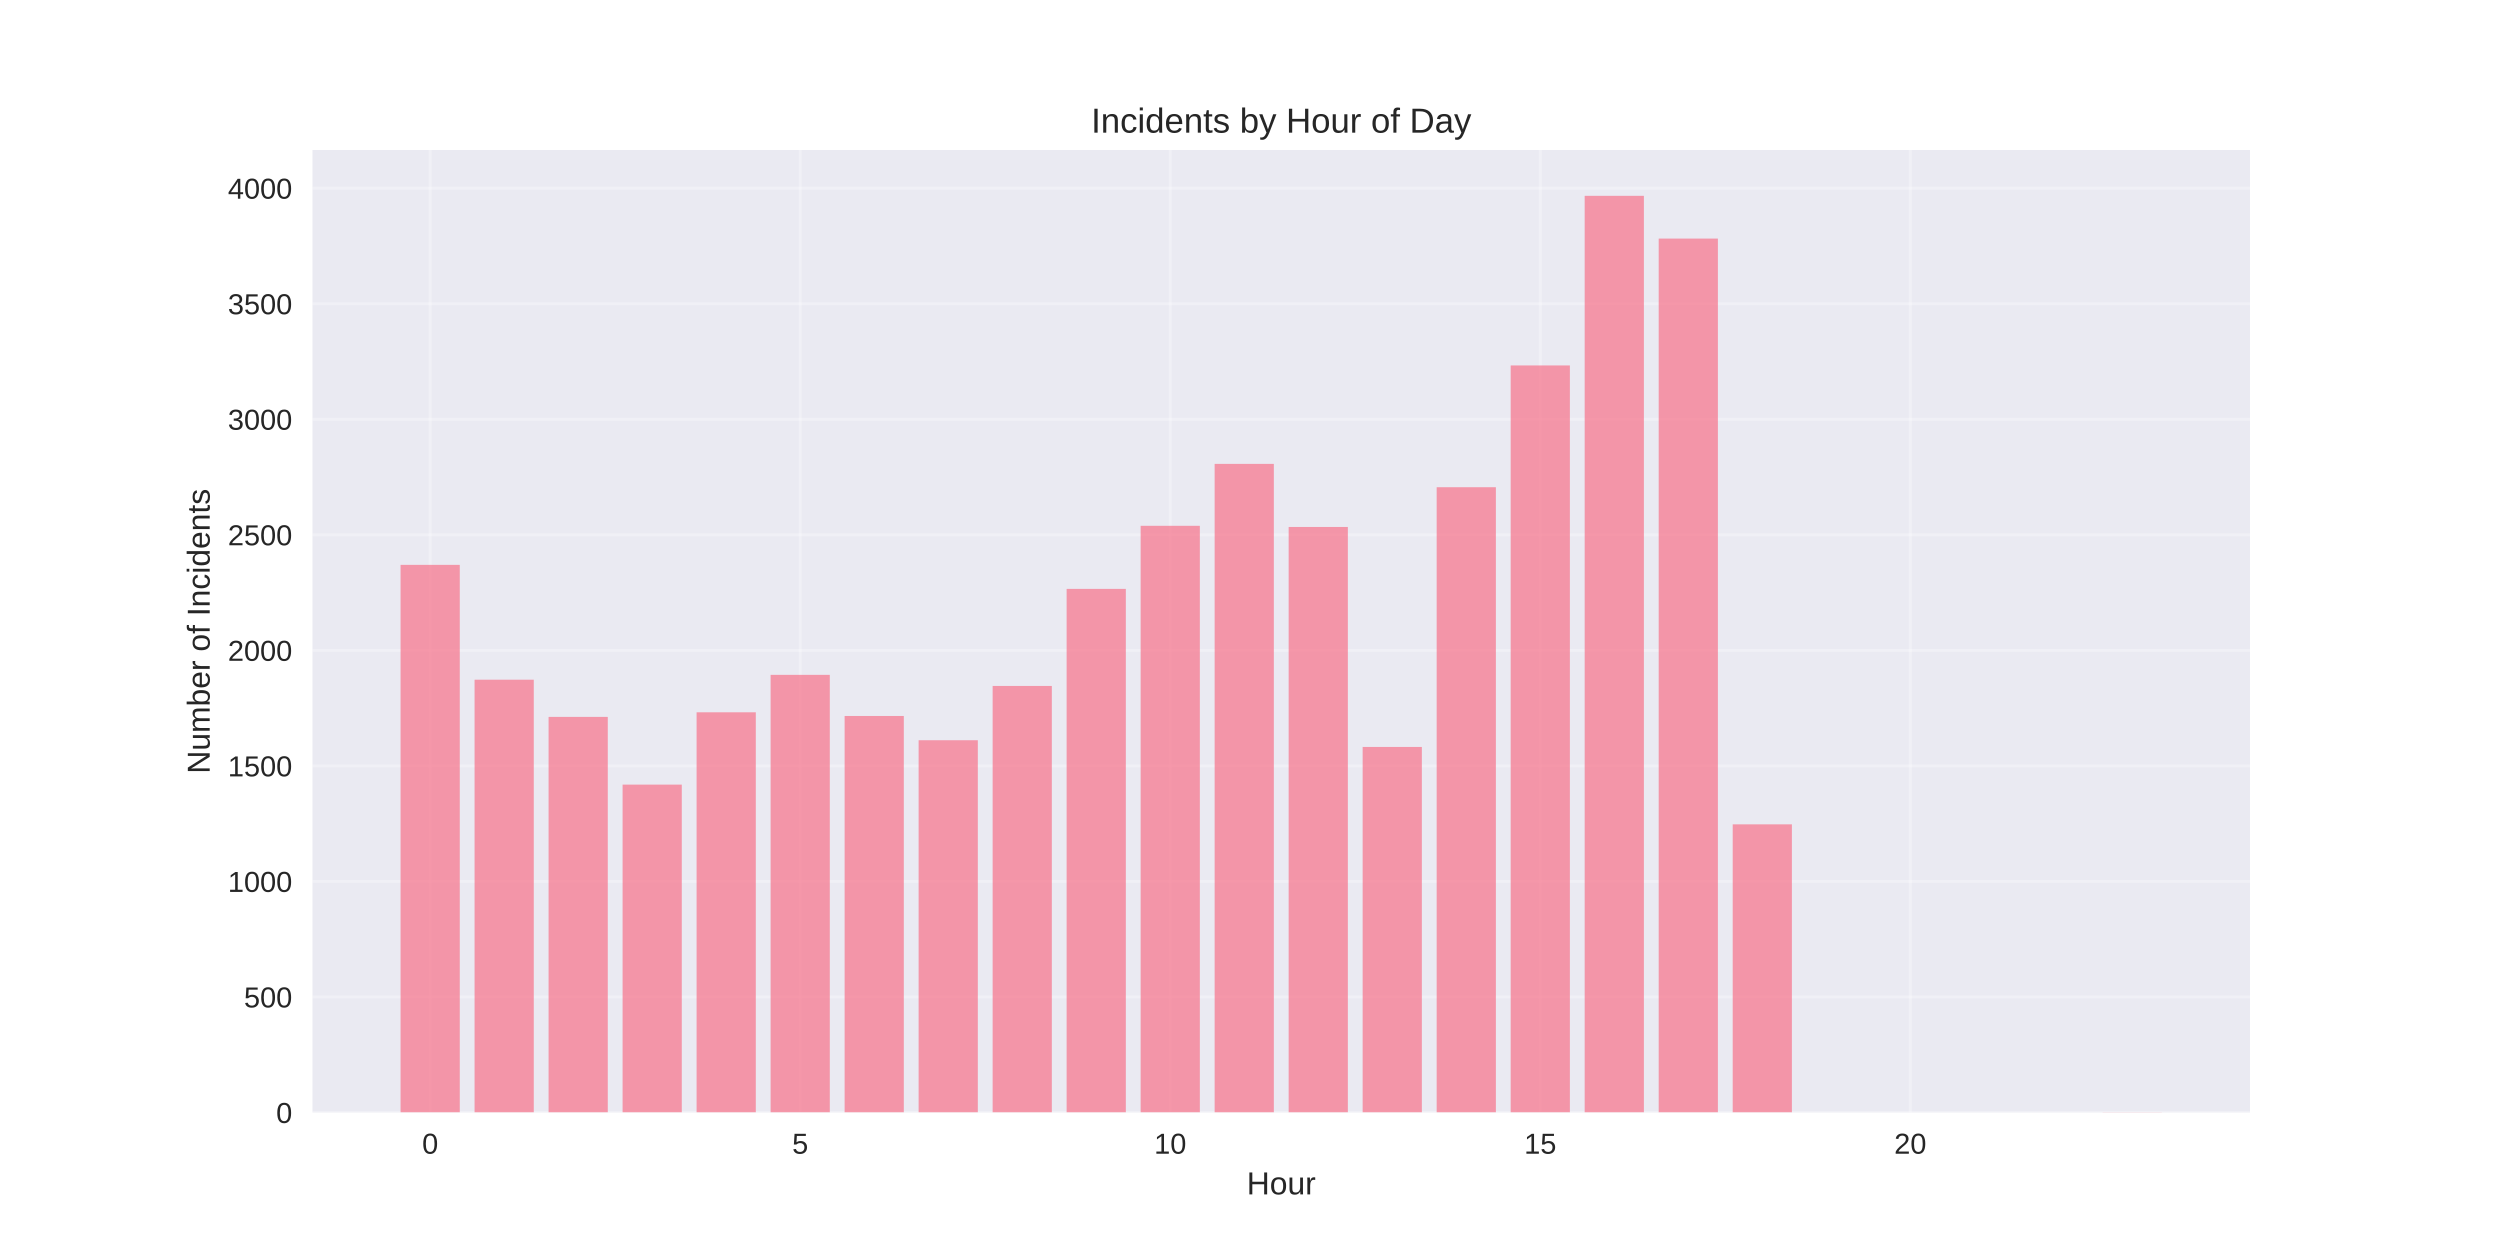
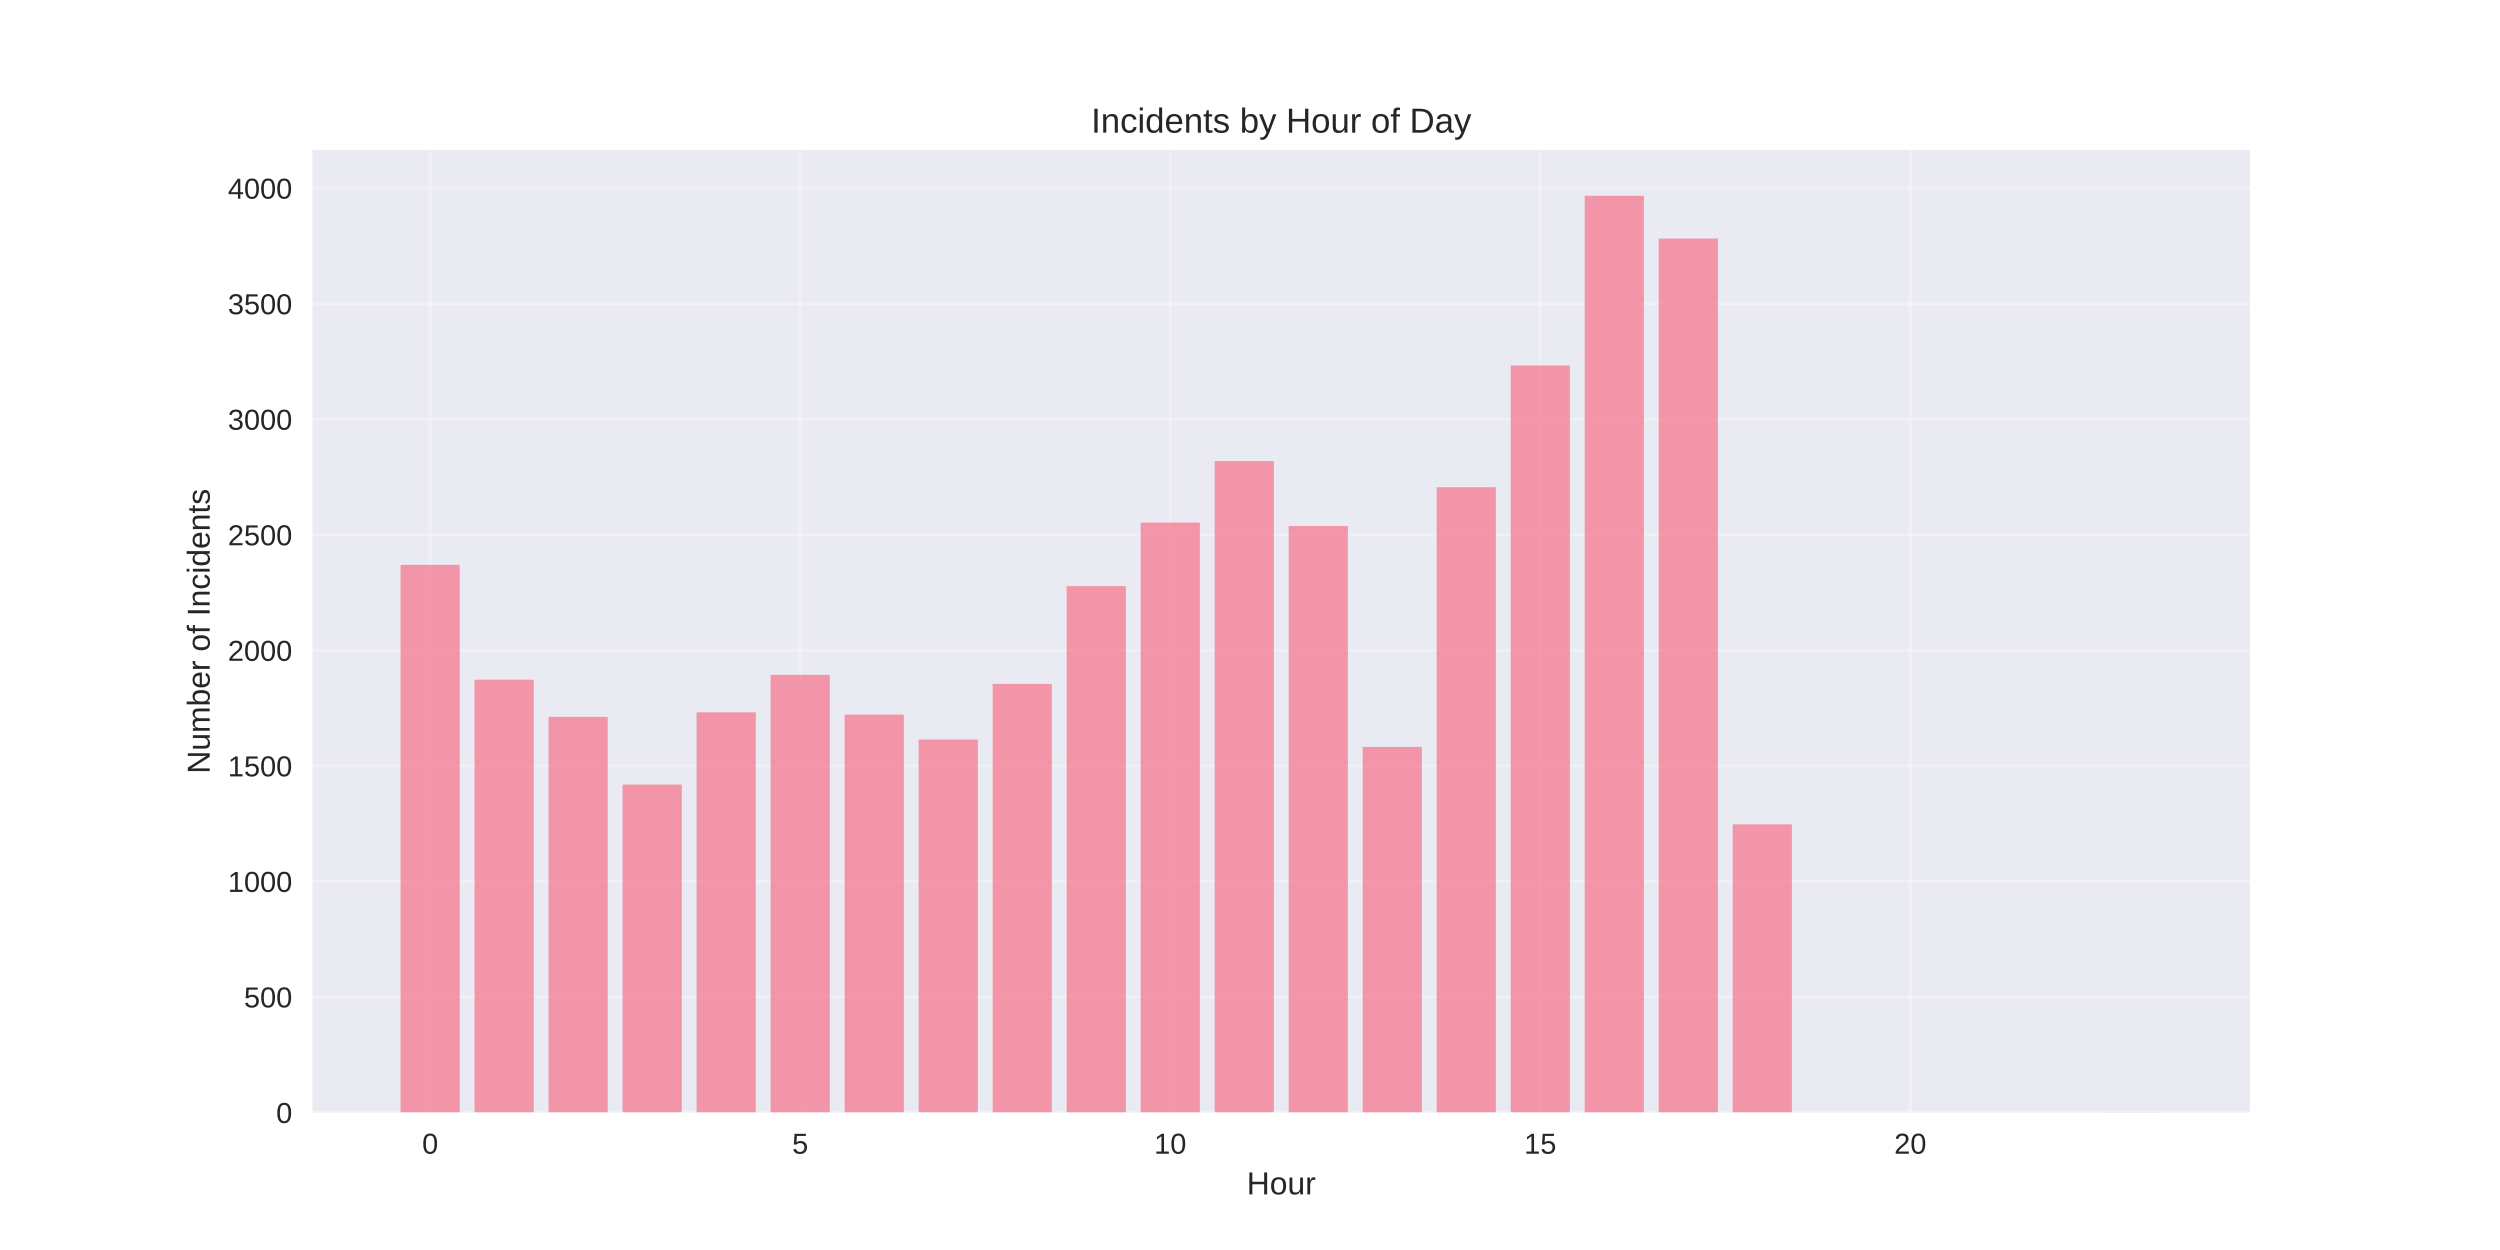
<svg xmlns="http://www.w3.org/2000/svg" width="864pt" height="432pt" viewBox="0 0 864 432" version="1.1">
  <defs>
    <style type="text/css">*{stroke-linejoin: round; stroke-linecap: butt}</style>
  </defs>
  <g id="figure_1">
    <g id="patch_1">
      <path d="M 0 432  L 864 432  L 864 0  L 0 0  z " style="fill: #ffffff" />
    </g>
    <g id="axes_1">
      <g id="patch_2">
        <path d="M 108 384.48  L 777.6 384.48  L 777.6 51.84  L 108 51.84  z " style="fill: #eaeaf2" />
      </g>
      <g id="matplotlib.axis_1">
        <g id="xtick_1">
          <g id="line2d_1">
-             <path d="M 148.667 384.48  L 148.667 51.84  " clip-path="url(#p963a40769e)" style="fill: none; stroke: #ffffff; stroke-opacity: 0.3; stroke-linecap: round" />
+             <path d="M 148.667 384.48  L 148.667 51.84  " clip-path="url(#p01495a8798)" style="fill: none; stroke: #ffffff; stroke-opacity: 0.3; stroke-linecap: round" />
          </g>
          <g id="line2d_2" />
          <g id="text_1">
            <text style="fill: #262626; font: 10px 'Arial', 'Liberation Sans', 'DejaVu Sans', 'Bitstream Vera Sans', sans-serif; text-anchor: middle" x="148.667" y="398.727" transform="rotate(-0 148.6671 398.7269)">0</text>
          </g>
        </g>
        <g id="xtick_2">
          <g id="line2d_3">
-             <path d="M 276.551 384.48  L 276.551 51.84  " clip-path="url(#p963a40769e)" style="fill: none; stroke: #ffffff; stroke-opacity: 0.3; stroke-linecap: round" />
+             <path d="M 276.551 384.48  L 276.551 51.84  " clip-path="url(#p01495a8798)" style="fill: none; stroke: #ffffff; stroke-opacity: 0.3; stroke-linecap: round" />
          </g>
          <g id="line2d_4" />
          <g id="text_2">
            <text style="fill: #262626; font: 10px 'Arial', 'Liberation Sans', 'DejaVu Sans', 'Bitstream Vera Sans', sans-serif; text-anchor: middle" x="276.551" y="398.727" transform="rotate(-0 276.551 398.7269)">5</text>
          </g>
        </g>
        <g id="xtick_3">
          <g id="line2d_5">
-             <path d="M 404.435 384.48  L 404.435 51.84  " clip-path="url(#p963a40769e)" style="fill: none; stroke: #ffffff; stroke-opacity: 0.3; stroke-linecap: round" />
+             <path d="M 404.435 384.48  L 404.435 51.84  " clip-path="url(#p01495a8798)" style="fill: none; stroke: #ffffff; stroke-opacity: 0.3; stroke-linecap: round" />
          </g>
          <g id="line2d_6" />
          <g id="text_3">
            <text style="fill: #262626; font: 10px 'Arial', 'Liberation Sans', 'DejaVu Sans', 'Bitstream Vera Sans', sans-serif; text-anchor: middle" x="404.435" y="398.727" transform="rotate(-0 404.4348 398.7269)">10</text>
          </g>
        </g>
        <g id="xtick_4">
          <g id="line2d_7">
-             <path d="M 532.319 384.48  L 532.319 51.84  " clip-path="url(#p963a40769e)" style="fill: none; stroke: #ffffff; stroke-opacity: 0.3; stroke-linecap: round" />
+             <path d="M 532.319 384.48  L 532.319 51.84  " clip-path="url(#p01495a8798)" style="fill: none; stroke: #ffffff; stroke-opacity: 0.3; stroke-linecap: round" />
          </g>
          <g id="line2d_8" />
          <g id="text_4">
            <text style="fill: #262626; font: 10px 'Arial', 'Liberation Sans', 'DejaVu Sans', 'Bitstream Vera Sans', sans-serif; text-anchor: middle" x="532.319" y="398.727" transform="rotate(-0 532.3187 398.7269)">15</text>
          </g>
        </g>
        <g id="xtick_5">
          <g id="line2d_9">
-             <path d="M 660.203 384.48  L 660.203 51.84  " clip-path="url(#p963a40769e)" style="fill: none; stroke: #ffffff; stroke-opacity: 0.3; stroke-linecap: round" />
+             <path d="M 660.203 384.48  L 660.203 51.84  " clip-path="url(#p01495a8798)" style="fill: none; stroke: #ffffff; stroke-opacity: 0.3; stroke-linecap: round" />
          </g>
          <g id="line2d_10" />
          <g id="text_5">
            <text style="fill: #262626; font: 10px 'Arial', 'Liberation Sans', 'DejaVu Sans', 'Bitstream Vera Sans', sans-serif; text-anchor: middle" x="660.203" y="398.727" transform="rotate(-0 660.2026 398.7269)">20</text>
          </g>
        </g>
        <g id="text_6">
          <text style="fill: #262626; font: 11px 'Arial', 'Liberation Sans', 'DejaVu Sans', 'Bitstream Vera Sans', sans-serif; text-anchor: middle" x="442.8" y="412.773" transform="rotate(-0 442.8 412.7734)">Hour</text>
        </g>
      </g>
      <g id="matplotlib.axis_2">
        <g id="ytick_1">
          <g id="line2d_11">
-             <path d="M 108 384.48  L 777.6 384.48  " clip-path="url(#p963a40769e)" style="fill: none; stroke: #ffffff; stroke-opacity: 0.3; stroke-linecap: round" />
+             <path d="M 108 384.48  L 777.6 384.48  " clip-path="url(#p01495a8798)" style="fill: none; stroke: #ffffff; stroke-opacity: 0.3; stroke-linecap: round" />
          </g>
          <g id="line2d_12" />
          <g id="text_7">
            <text style="fill: #262626; font: 10px 'Arial', 'Liberation Sans', 'DejaVu Sans', 'Bitstream Vera Sans', sans-serif; text-anchor: end" x="101" y="388.103" transform="rotate(-0 101 388.1034)">0</text>
          </g>
        </g>
        <g id="ytick_2">
          <g id="line2d_13">
-             <path d="M 108 344.551  L 777.6 344.551  " clip-path="url(#p963a40769e)" style="fill: none; stroke: #ffffff; stroke-opacity: 0.3; stroke-linecap: round" />
+             <path d="M 108 344.551  L 777.6 344.551  " clip-path="url(#p01495a8798)" style="fill: none; stroke: #ffffff; stroke-opacity: 0.3; stroke-linecap: round" />
          </g>
          <g id="line2d_14" />
          <g id="text_8">
            <text style="fill: #262626; font: 10px 'Arial', 'Liberation Sans', 'DejaVu Sans', 'Bitstream Vera Sans', sans-serif; text-anchor: end" x="101" y="348.174" transform="rotate(-0 101 348.174)">500</text>
          </g>
        </g>
        <g id="ytick_3">
          <g id="line2d_15">
-             <path d="M 108 304.621  L 777.6 304.621  " clip-path="url(#p963a40769e)" style="fill: none; stroke: #ffffff; stroke-opacity: 0.3; stroke-linecap: round" />
+             <path d="M 108 304.621  L 777.6 304.621  " clip-path="url(#p01495a8798)" style="fill: none; stroke: #ffffff; stroke-opacity: 0.3; stroke-linecap: round" />
          </g>
          <g id="line2d_16" />
          <g id="text_9">
            <text style="fill: #262626; font: 10px 'Arial', 'Liberation Sans', 'DejaVu Sans', 'Bitstream Vera Sans', sans-serif; text-anchor: end" x="101" y="308.245" transform="rotate(-0 101 308.2446)">1000</text>
          </g>
        </g>
        <g id="ytick_4">
          <g id="line2d_17">
-             <path d="M 108 264.692  L 777.6 264.692  " clip-path="url(#p963a40769e)" style="fill: none; stroke: #ffffff; stroke-opacity: 0.3; stroke-linecap: round" />
+             <path d="M 108 264.692  L 777.6 264.692  " clip-path="url(#p01495a8798)" style="fill: none; stroke: #ffffff; stroke-opacity: 0.3; stroke-linecap: round" />
          </g>
          <g id="line2d_18" />
          <g id="text_10">
            <text style="fill: #262626; font: 10px 'Arial', 'Liberation Sans', 'DejaVu Sans', 'Bitstream Vera Sans', sans-serif; text-anchor: end" x="101" y="268.315" transform="rotate(-0 101 268.3152)">1500</text>
          </g>
        </g>
        <g id="ytick_5">
          <g id="line2d_19">
-             <path d="M 108 224.762  L 777.6 224.762  " clip-path="url(#p963a40769e)" style="fill: none; stroke: #ffffff; stroke-opacity: 0.3; stroke-linecap: round" />
+             <path d="M 108 224.762  L 777.6 224.762  " clip-path="url(#p01495a8798)" style="fill: none; stroke: #ffffff; stroke-opacity: 0.3; stroke-linecap: round" />
          </g>
          <g id="line2d_20" />
          <g id="text_11">
            <text style="fill: #262626; font: 10px 'Arial', 'Liberation Sans', 'DejaVu Sans', 'Bitstream Vera Sans', sans-serif; text-anchor: end" x="101" y="228.386" transform="rotate(-0 101 228.3858)">2000</text>
          </g>
        </g>
        <g id="ytick_6">
          <g id="line2d_21">
-             <path d="M 108 184.833  L 777.6 184.833  " clip-path="url(#p963a40769e)" style="fill: none; stroke: #ffffff; stroke-opacity: 0.3; stroke-linecap: round" />
+             <path d="M 108 184.833  L 777.6 184.833  " clip-path="url(#p01495a8798)" style="fill: none; stroke: #ffffff; stroke-opacity: 0.3; stroke-linecap: round" />
          </g>
          <g id="line2d_22" />
          <g id="text_12">
            <text style="fill: #262626; font: 10px 'Arial', 'Liberation Sans', 'DejaVu Sans', 'Bitstream Vera Sans', sans-serif; text-anchor: end" x="101" y="188.456" transform="rotate(-0 101 188.4563)">2500</text>
          </g>
        </g>
        <g id="ytick_7">
          <g id="line2d_23">
-             <path d="M 108 144.903  L 777.6 144.903  " clip-path="url(#p963a40769e)" style="fill: none; stroke: #ffffff; stroke-opacity: 0.3; stroke-linecap: round" />
+             <path d="M 108 144.903  L 777.6 144.903  " clip-path="url(#p01495a8798)" style="fill: none; stroke: #ffffff; stroke-opacity: 0.3; stroke-linecap: round" />
          </g>
          <g id="line2d_24" />
          <g id="text_13">
            <text style="fill: #262626; font: 10px 'Arial', 'Liberation Sans', 'DejaVu Sans', 'Bitstream Vera Sans', sans-serif; text-anchor: end" x="101" y="148.527" transform="rotate(-0 101 148.5269)">3000</text>
          </g>
        </g>
        <g id="ytick_8">
          <g id="line2d_25">
-             <path d="M 108 104.974  L 777.6 104.974  " clip-path="url(#p963a40769e)" style="fill: none; stroke: #ffffff; stroke-opacity: 0.3; stroke-linecap: round" />
+             <path d="M 108 104.974  L 777.6 104.974  " clip-path="url(#p01495a8798)" style="fill: none; stroke: #ffffff; stroke-opacity: 0.3; stroke-linecap: round" />
          </g>
          <g id="line2d_26" />
          <g id="text_14">
            <text style="fill: #262626; font: 10px 'Arial', 'Liberation Sans', 'DejaVu Sans', 'Bitstream Vera Sans', sans-serif; text-anchor: end" x="101" y="108.598" transform="rotate(-0 101 108.5975)">3500</text>
          </g>
        </g>
        <g id="ytick_9">
          <g id="line2d_27">
-             <path d="M 108 65.045  L 777.6 65.045  " clip-path="url(#p963a40769e)" style="fill: none; stroke: #ffffff; stroke-opacity: 0.3; stroke-linecap: round" />
+             <path d="M 108 65.045  L 777.6 65.045  " clip-path="url(#p01495a8798)" style="fill: none; stroke: #ffffff; stroke-opacity: 0.3; stroke-linecap: round" />
          </g>
          <g id="line2d_28" />
          <g id="text_15">
            <text style="fill: #262626; font: 10px 'Arial', 'Liberation Sans', 'DejaVu Sans', 'Bitstream Vera Sans', sans-serif; text-anchor: end" x="101" y="68.668" transform="rotate(-0 101 68.6681)">4000</text>
          </g>
        </g>
        <g id="text_16">
          <text style="fill: #262626; font: 11px 'Arial', 'Liberation Sans', 'DejaVu Sans', 'Bitstream Vera Sans', sans-serif; text-anchor: middle" x="72.474" y="218.16" transform="rotate(-90 72.47375 218.16)">Number of Incidents</text>
        </g>
      </g>
      <g id="patch_3">
-         <path d="M 138.436 384.48  L 158.898 384.48  L 158.898 195.215  L 138.436 195.215  z " clip-path="url(#p963a40769e)" style="fill: #f77189; opacity: 0.7" />
+         <path d="M 138.436 384.48  L 158.898 384.48  L 158.898 195.215  L 138.436 195.215  z " clip-path="url(#p01495a8798)" style="fill: #f77189; opacity: 0.7" />
      </g>
      <g id="patch_4">
-         <path d="M 164.013 384.48  L 184.475 384.48  L 184.475 234.904  L 164.013 234.904  z " clip-path="url(#p963a40769e)" style="fill: #f77189; opacity: 0.7" />
+         <path d="M 164.013 384.48  L 184.475 384.48  L 184.475 234.904  L 164.013 234.904  z " clip-path="url(#p01495a8798)" style="fill: #f77189; opacity: 0.7" />
      </g>
      <g id="patch_5">
-         <path d="M 189.59 384.48  L 210.051 384.48  L 210.051 247.762  L 189.59 247.762  z " clip-path="url(#p963a40769e)" style="fill: #f77189; opacity: 0.7" />
+         <path d="M 189.59 384.48  L 210.051 384.48  L 210.051 247.762  L 189.59 247.762  z " clip-path="url(#p01495a8798)" style="fill: #f77189; opacity: 0.7" />
      </g>
      <g id="patch_6">
-         <path d="M 215.167 384.48  L 235.628 384.48  L 235.628 271.16  L 215.167 271.16  z " clip-path="url(#p963a40769e)" style="fill: #f77189; opacity: 0.7" />
+         <path d="M 215.167 384.48  L 235.628 384.48  L 235.628 271.16  L 215.167 271.16  z " clip-path="url(#p01495a8798)" style="fill: #f77189; opacity: 0.7" />
      </g>
      <g id="patch_7">
-         <path d="M 240.743 384.48  L 261.205 384.48  L 261.205 246.164  L 240.743 246.164  z " clip-path="url(#p963a40769e)" style="fill: #f77189; opacity: 0.7" />
+         <path d="M 240.743 384.48  L 261.205 384.48  L 261.205 246.164  L 240.743 246.164  z " clip-path="url(#p01495a8798)" style="fill: #f77189; opacity: 0.7" />
      </g>
      <g id="patch_8">
-         <path d="M 266.32 384.48  L 286.782 384.48  L 286.782 233.227  L 266.32 233.227  z " clip-path="url(#p963a40769e)" style="fill: #f77189; opacity: 0.7" />
+         <path d="M 266.32 384.48  L 286.782 384.48  L 286.782 233.227  L 266.32 233.227  z " clip-path="url(#p01495a8798)" style="fill: #f77189; opacity: 0.7" />
      </g>
      <g id="patch_9">
-         <path d="M 291.897 384.48  L 312.358 384.48  L 312.358 247.442  L 291.897 247.442  z " clip-path="url(#p963a40769e)" style="fill: #f77189; opacity: 0.7" />
+         <path d="M 291.897 384.48  L 312.358 384.48  L 312.358 246.963  L 291.897 246.963  z " clip-path="url(#p01495a8798)" style="fill: #f77189; opacity: 0.7" />
      </g>
      <g id="patch_10">
-         <path d="M 317.474 384.48  L 337.935 384.48  L 337.935 255.827  L 317.474 255.827  z " clip-path="url(#p963a40769e)" style="fill: #f77189; opacity: 0.7" />
+         <path d="M 317.474 384.48  L 337.935 384.48  L 337.935 255.588  L 317.474 255.588  z " clip-path="url(#p01495a8798)" style="fill: #f77189; opacity: 0.7" />
      </g>
      <g id="patch_11">
-         <path d="M 343.051 384.48  L 363.512 384.48  L 363.512 237.061  L 343.051 237.061  z " clip-path="url(#p963a40769e)" style="fill: #f77189; opacity: 0.7" />
+         <path d="M 343.051 384.48  L 363.512 384.48  L 363.512 236.342  L 343.051 236.342  z " clip-path="url(#p01495a8798)" style="fill: #f77189; opacity: 0.7" />
      </g>
      <g id="patch_12">
-         <path d="M 368.627 384.48  L 389.089 384.48  L 389.089 203.52  L 368.627 203.52  z " clip-path="url(#p963a40769e)" style="fill: #f77189; opacity: 0.7" />
+         <path d="M 368.627 384.48  L 389.089 384.48  L 389.089 202.562  L 368.627 202.562  z " clip-path="url(#p01495a8798)" style="fill: #f77189; opacity: 0.7" />
      </g>
      <g id="patch_13">
-         <path d="M 394.204 384.48  L 414.666 384.48  L 414.666 181.718  L 394.204 181.718  z " clip-path="url(#p963a40769e)" style="fill: #f77189; opacity: 0.7" />
+         <path d="M 394.204 384.48  L 414.666 384.48  L 414.666 180.6  L 394.204 180.6  z " clip-path="url(#p01495a8798)" style="fill: #f77189; opacity: 0.7" />
      </g>
      <g id="patch_14">
-         <path d="M 419.781 384.48  L 440.242 384.48  L 440.242 160.316  L 419.781 160.316  z " clip-path="url(#p963a40769e)" style="fill: #f77189; opacity: 0.7" />
+         <path d="M 419.781 384.48  L 440.242 384.48  L 440.242 159.358  L 419.781 159.358  z " clip-path="url(#p01495a8798)" style="fill: #f77189; opacity: 0.7" />
      </g>
      <g id="patch_15">
-         <path d="M 445.358 384.48  L 465.819 384.48  L 465.819 182.118  L 445.358 182.118  z " clip-path="url(#p963a40769e)" style="fill: #f77189; opacity: 0.7" />
+         <path d="M 445.358 384.48  L 465.819 384.48  L 465.819 181.798  L 445.358 181.798  z " clip-path="url(#p01495a8798)" style="fill: #f77189; opacity: 0.7" />
      </g>
      <g id="patch_16">
-         <path d="M 470.934 384.48  L 491.396 384.48  L 491.396 258.143  L 470.934 258.143  z " clip-path="url(#p963a40769e)" style="fill: #f77189; opacity: 0.7" />
+         <path d="M 470.934 384.48  L 491.396 384.48  L 491.396 258.143  L 470.934 258.143  z " clip-path="url(#p01495a8798)" style="fill: #f77189; opacity: 0.7" />
      </g>
      <g id="patch_17">
-         <path d="M 496.511 384.48  L 516.973 384.48  L 516.973 168.382  L 496.511 168.382  z " clip-path="url(#p963a40769e)" style="fill: #f77189; opacity: 0.7" />
+         <path d="M 496.511 384.48  L 516.973 384.48  L 516.973 168.382  L 496.511 168.382  z " clip-path="url(#p01495a8798)" style="fill: #f77189; opacity: 0.7" />
      </g>
      <g id="patch_18">
-         <path d="M 522.088 384.48  L 542.549 384.48  L 542.549 126.296  L 522.088 126.296  z " clip-path="url(#p963a40769e)" style="fill: #f77189; opacity: 0.7" />
+         <path d="M 522.088 384.48  L 542.549 384.48  L 542.549 126.296  L 522.088 126.296  z " clip-path="url(#p01495a8798)" style="fill: #f77189; opacity: 0.7" />
      </g>
      <g id="patch_19">
-         <path d="M 547.665 384.48  L 568.126 384.48  L 568.126 67.68  L 547.665 67.68  z " clip-path="url(#p963a40769e)" style="fill: #f77189; opacity: 0.7" />
+         <path d="M 547.665 384.48  L 568.126 384.48  L 568.126 67.68  L 547.665 67.68  z " clip-path="url(#p01495a8798)" style="fill: #f77189; opacity: 0.7" />
      </g>
      <g id="patch_20">
-         <path d="M 573.242 384.48  L 593.703 384.48  L 593.703 82.454  L 573.242 82.454  z " clip-path="url(#p963a40769e)" style="fill: #f77189; opacity: 0.7" />
+         <path d="M 573.242 384.48  L 593.703 384.48  L 593.703 82.454  L 573.242 82.454  z " clip-path="url(#p01495a8798)" style="fill: #f77189; opacity: 0.7" />
      </g>
      <g id="patch_21">
-         <path d="M 598.818 384.48  L 619.28 384.48  L 619.28 284.896  L 598.818 284.896  z " clip-path="url(#p963a40769e)" style="fill: #f77189; opacity: 0.7" />
+         <path d="M 598.818 384.48  L 619.28 384.48  L 619.28 284.896  L 598.818 284.896  z " clip-path="url(#p01495a8798)" style="fill: #f77189; opacity: 0.7" />
      </g>
      <g id="patch_22">
-         <path d="M 726.702 384.48  L 747.164 384.48  L 747.164 384.4  L 726.702 384.4  z " clip-path="url(#p963a40769e)" style="fill: #f77189; opacity: 0.7" />
+         <path d="M 726.702 384.48  L 747.164 384.48  L 747.164 384.4  L 726.702 384.4  z " clip-path="url(#p01495a8798)" style="fill: #f77189; opacity: 0.7" />
      </g>
      <g id="patch_23">
        <path d="M 108 384.48  L 108 51.84  " style="fill: none" />
      </g>
      <g id="patch_24">
        <path d="M 777.6 384.48  L 777.6 51.84  " style="fill: none" />
      </g>
      <g id="patch_25">
        <path d="M 108 384.48  L 777.6 384.48  " style="fill: none" />
      </g>
      <g id="patch_26">
        <path d="M 108 51.84  L 777.6 51.84  " style="fill: none" />
      </g>
      <g id="text_17">
        <text style="fill: #262626; font: 12px 'Arial', 'Liberation Sans', 'DejaVu Sans', 'Bitstream Vera Sans', sans-serif; text-anchor: middle" x="442.8" y="45.84" transform="rotate(-0 442.8 45.84)">Incidents by Hour of Day</text>
      </g>
    </g>
  </g>
  <defs>
-     <clipPath id="p963a40769e">
+     <clipPath id="p01495a8798">
      <rect x="108" y="51.84" width="669.6" height="332.64" />
    </clipPath>
  </defs>
</svg>
